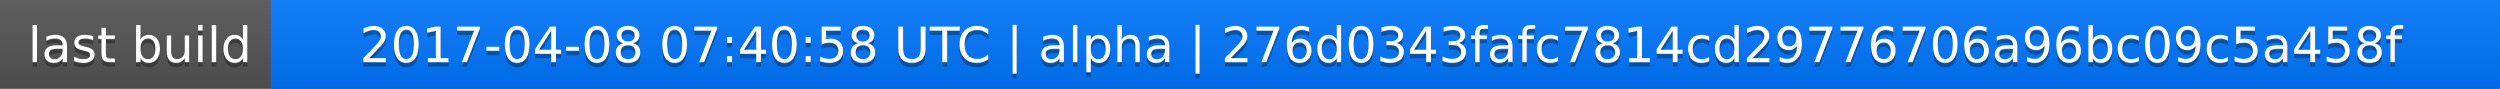
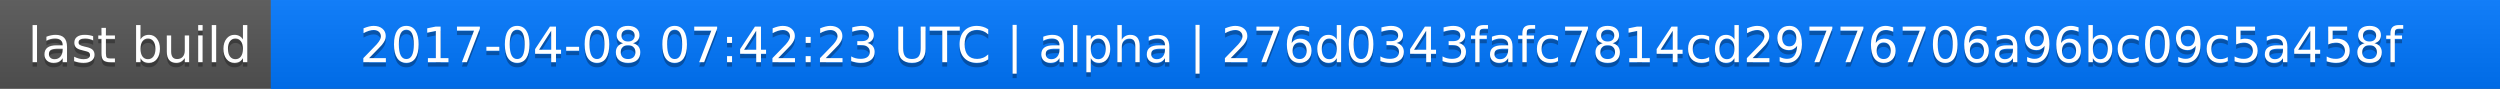
<svg xmlns="http://www.w3.org/2000/svg" width="563" height="20">
  <linearGradient id="a" x2="0" y2="100%">
    <stop offset="0" stop-color="#bbb" stop-opacity=".1" />
    <stop offset="1" stop-opacity=".1" />
  </linearGradient>
  <rect rx="0" width="563" height="20" fill="#555" />
  <rect rx="0" x="61" width="502" height="20" fill="#07f" />
  <path fill="#07f" d="M61 0h4v20h-4z" />
  <rect rx="0" width="563" height="20" fill="url(#a)" />
  <g fill="#fff" text-anchor="middle" font-family="DejaVu Sans,Verdana,Geneva,sans-serif" font-size="11">
    <text x="31.5" y="15" fill="#010101" fill-opacity=".3">last build</text>
    <text x="31.5" y="14">last build</text>
-     <text x="311" y="15" fill="#010101" fill-opacity=".3">2017-04-08 07:40:58 UTC | alpha | 276d0343fafc7814cd29776706a96bc09c5a458f</text>
-     <text x="311" y="14">2017-04-08 07:40:58 UTC | alpha | 276d0343fafc7814cd29776706a96bc09c5a458f</text>
+     <text x="311" y="15" fill="#010101" fill-opacity=".3">2017-04-08 07:42:23 UTC | alpha | 276d0343fafc7814cd29776706a96bc09c5a458f</text>
+     <text x="311" y="14">2017-04-08 07:42:23 UTC | alpha | 276d0343fafc7814cd29776706a96bc09c5a458f</text>
  </g>
</svg>
